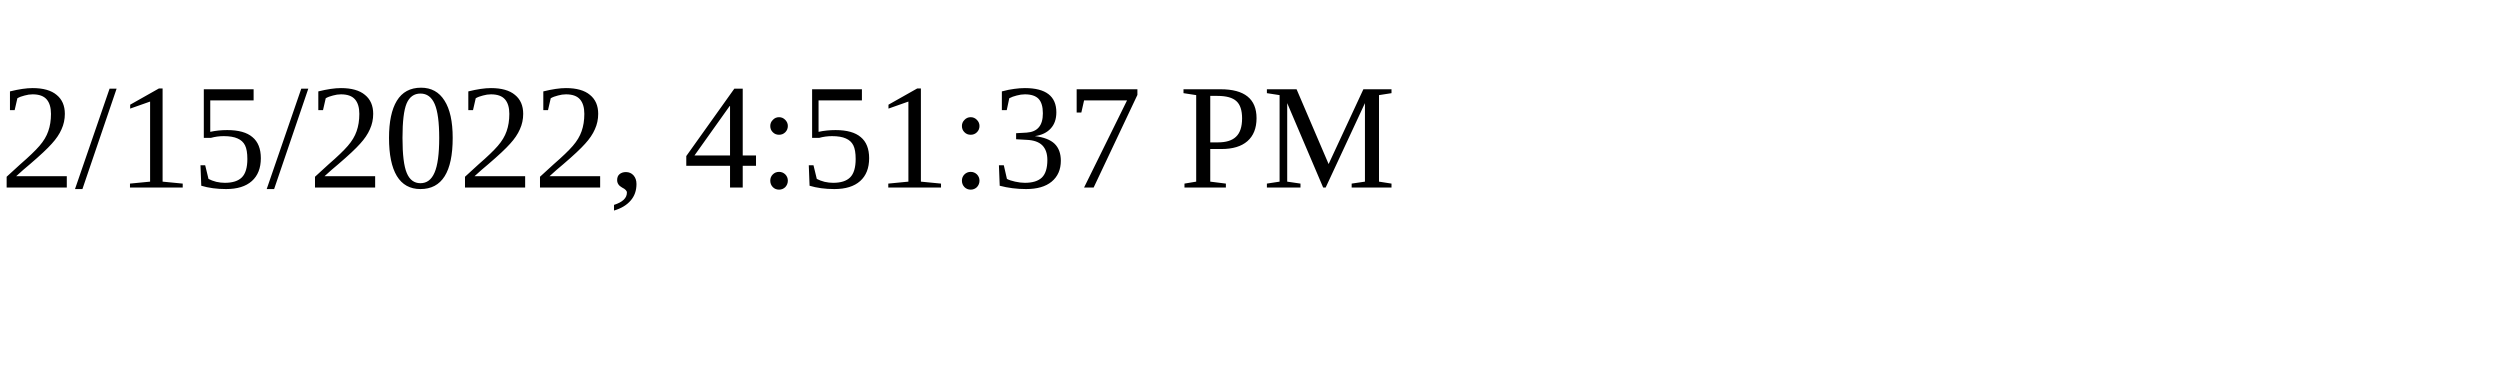
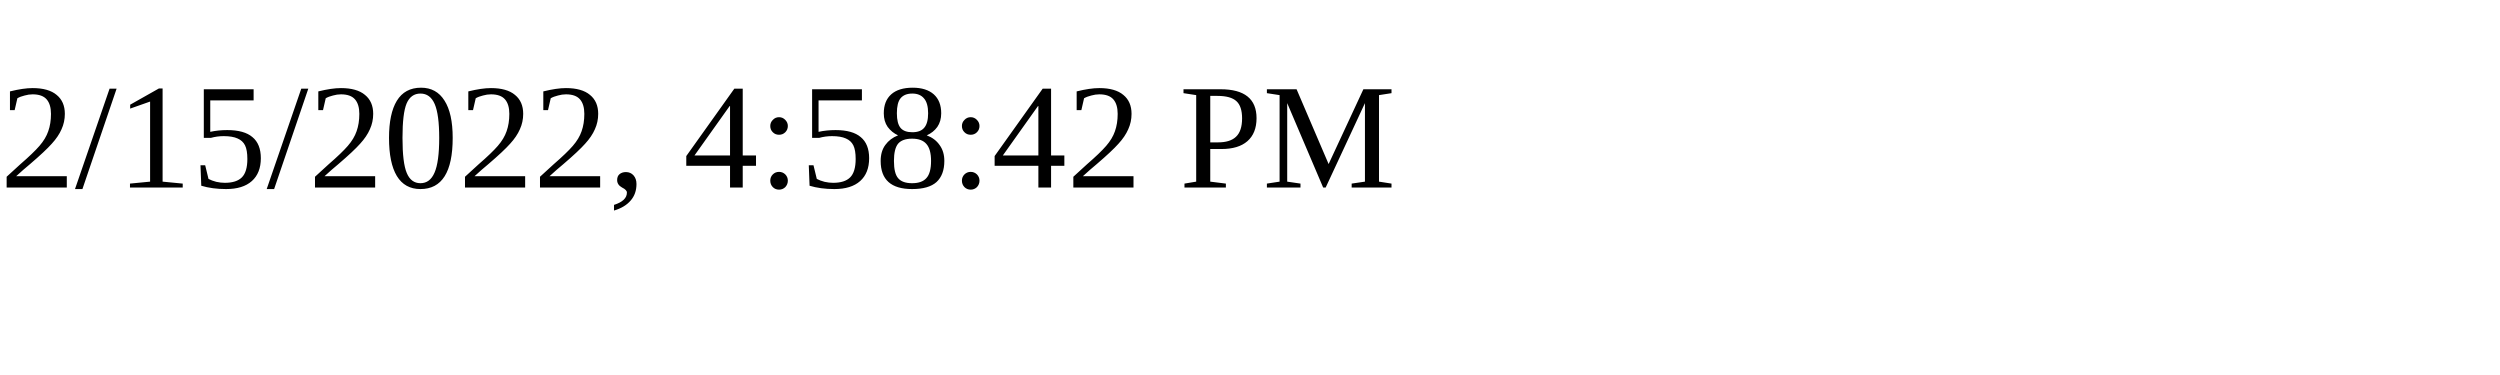
<svg xmlns="http://www.w3.org/2000/svg" height="30" width="200">
-   <text x="0" y="15">2/15/2022, 4:51:37 PM</text>
+   <text x="0" y="15">2/15/2022, 4:58:42 PM</text>
</svg>
